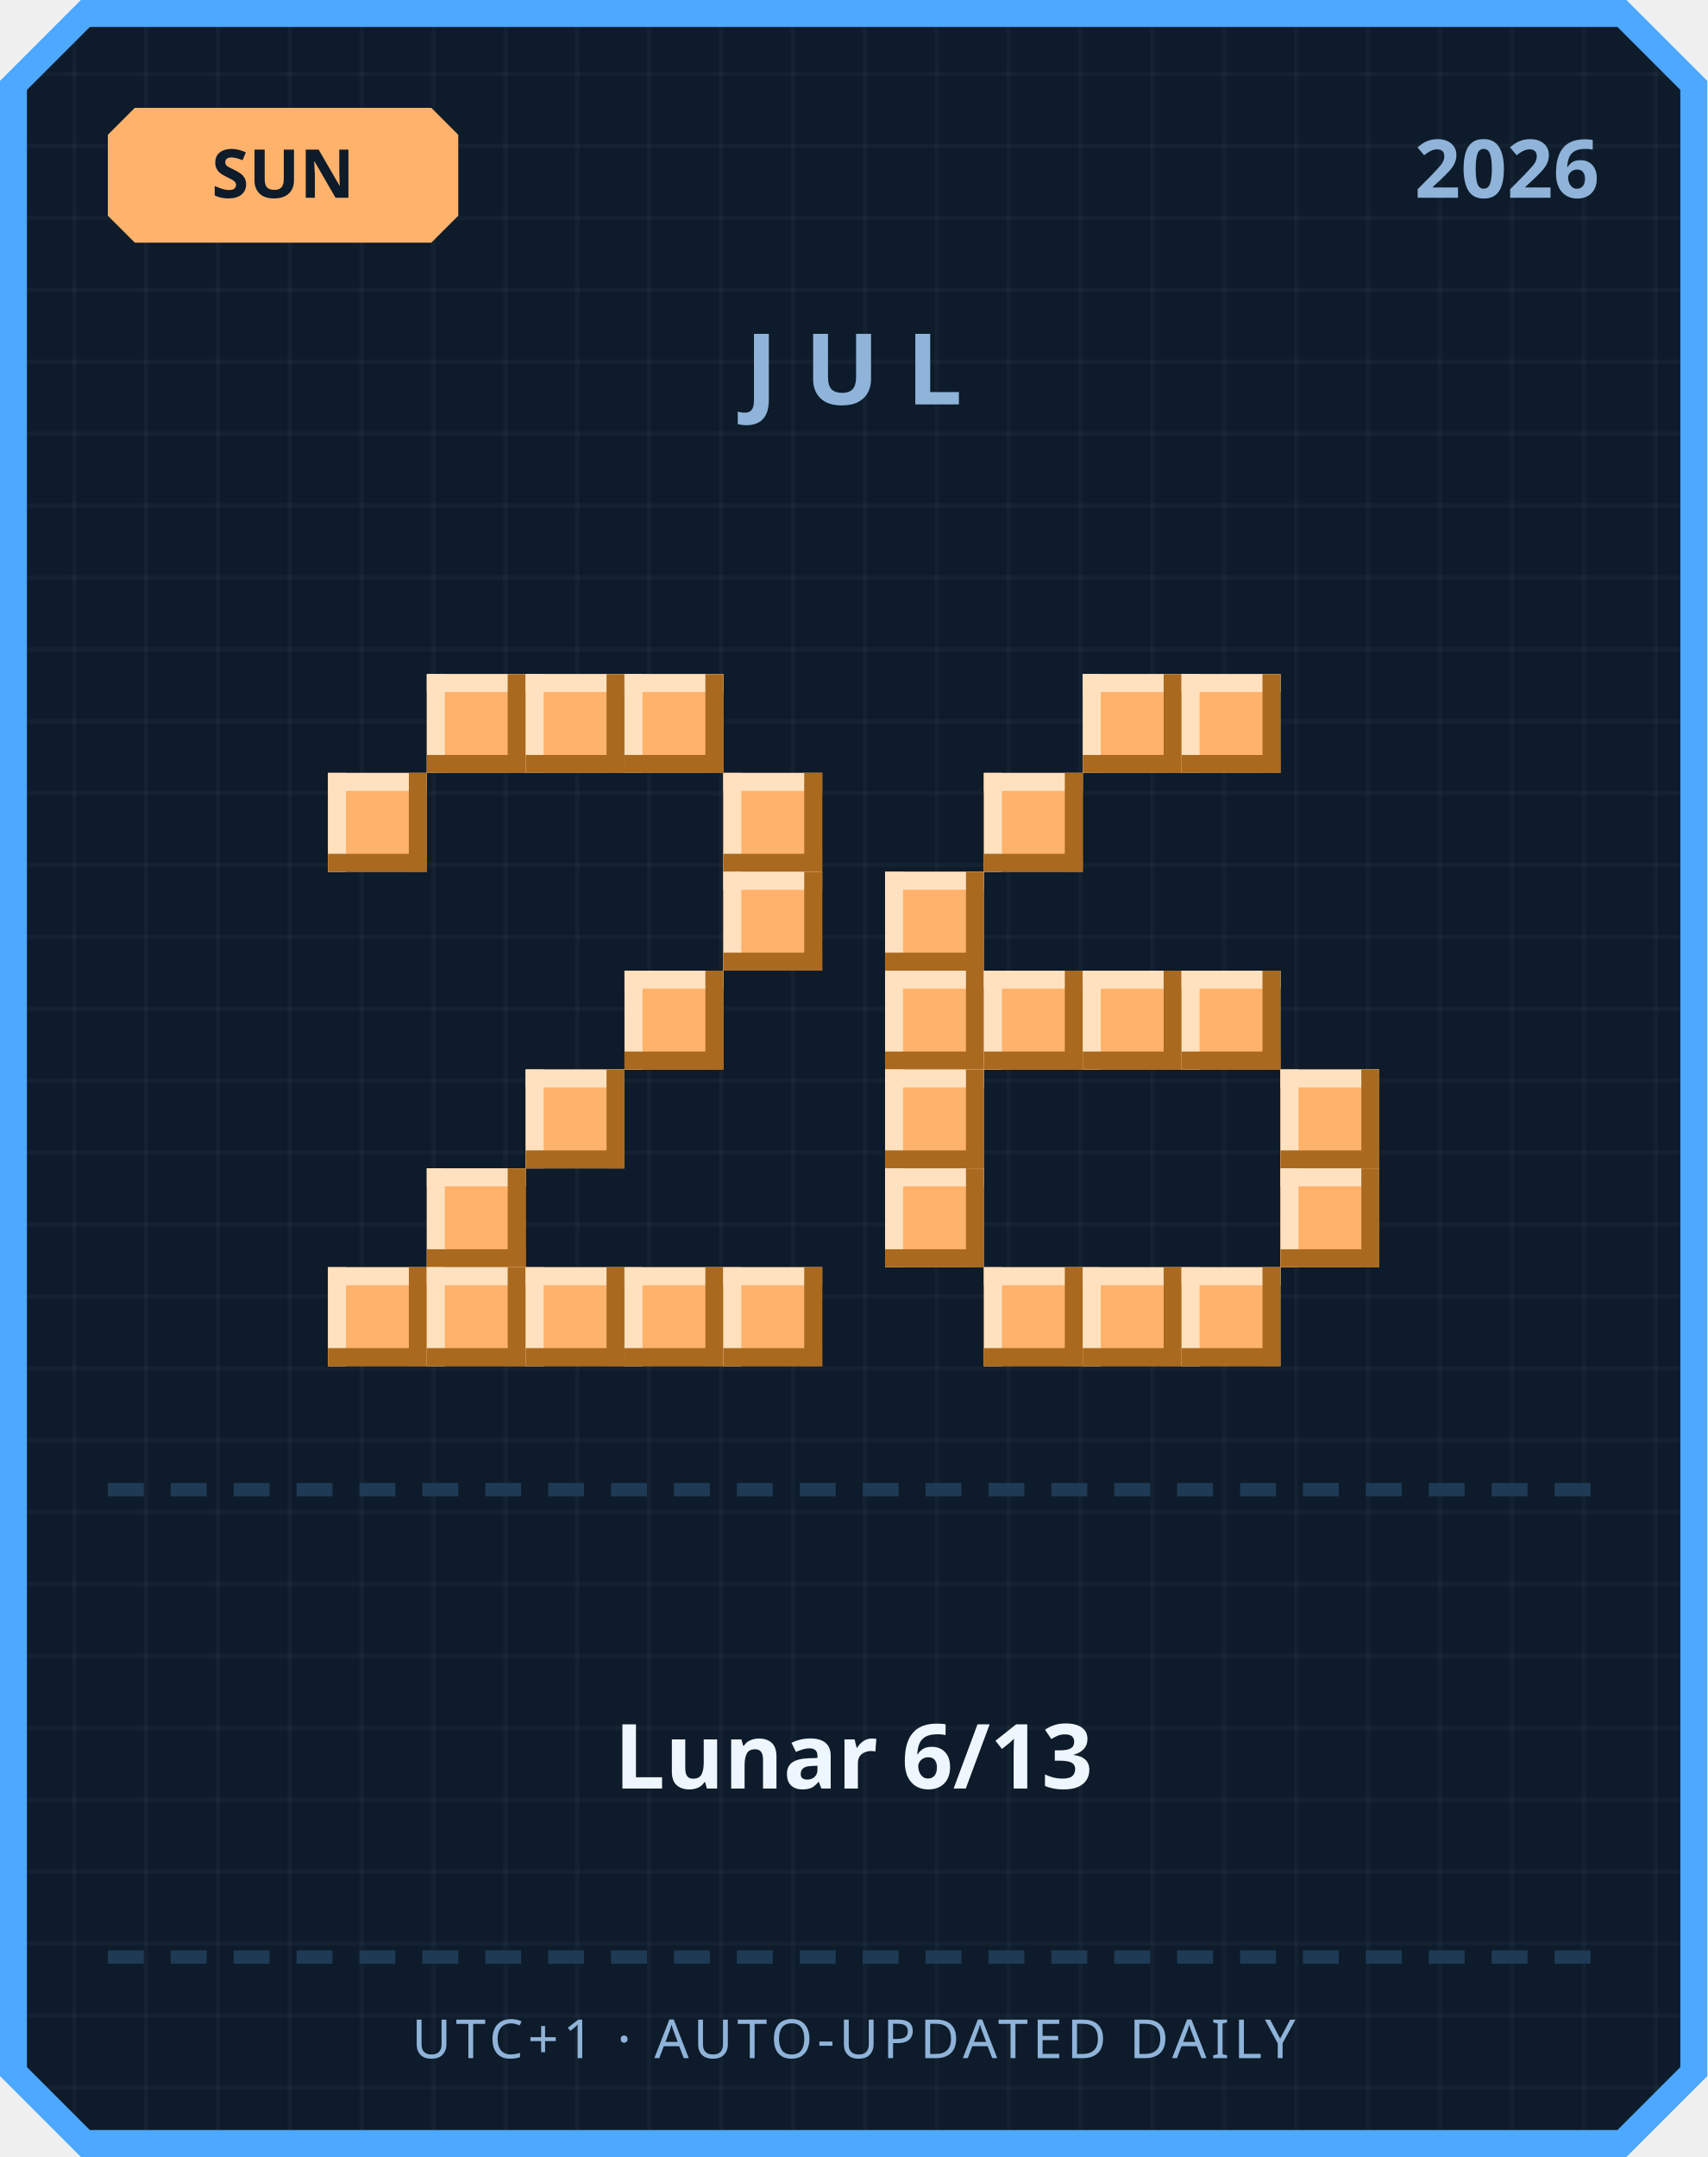
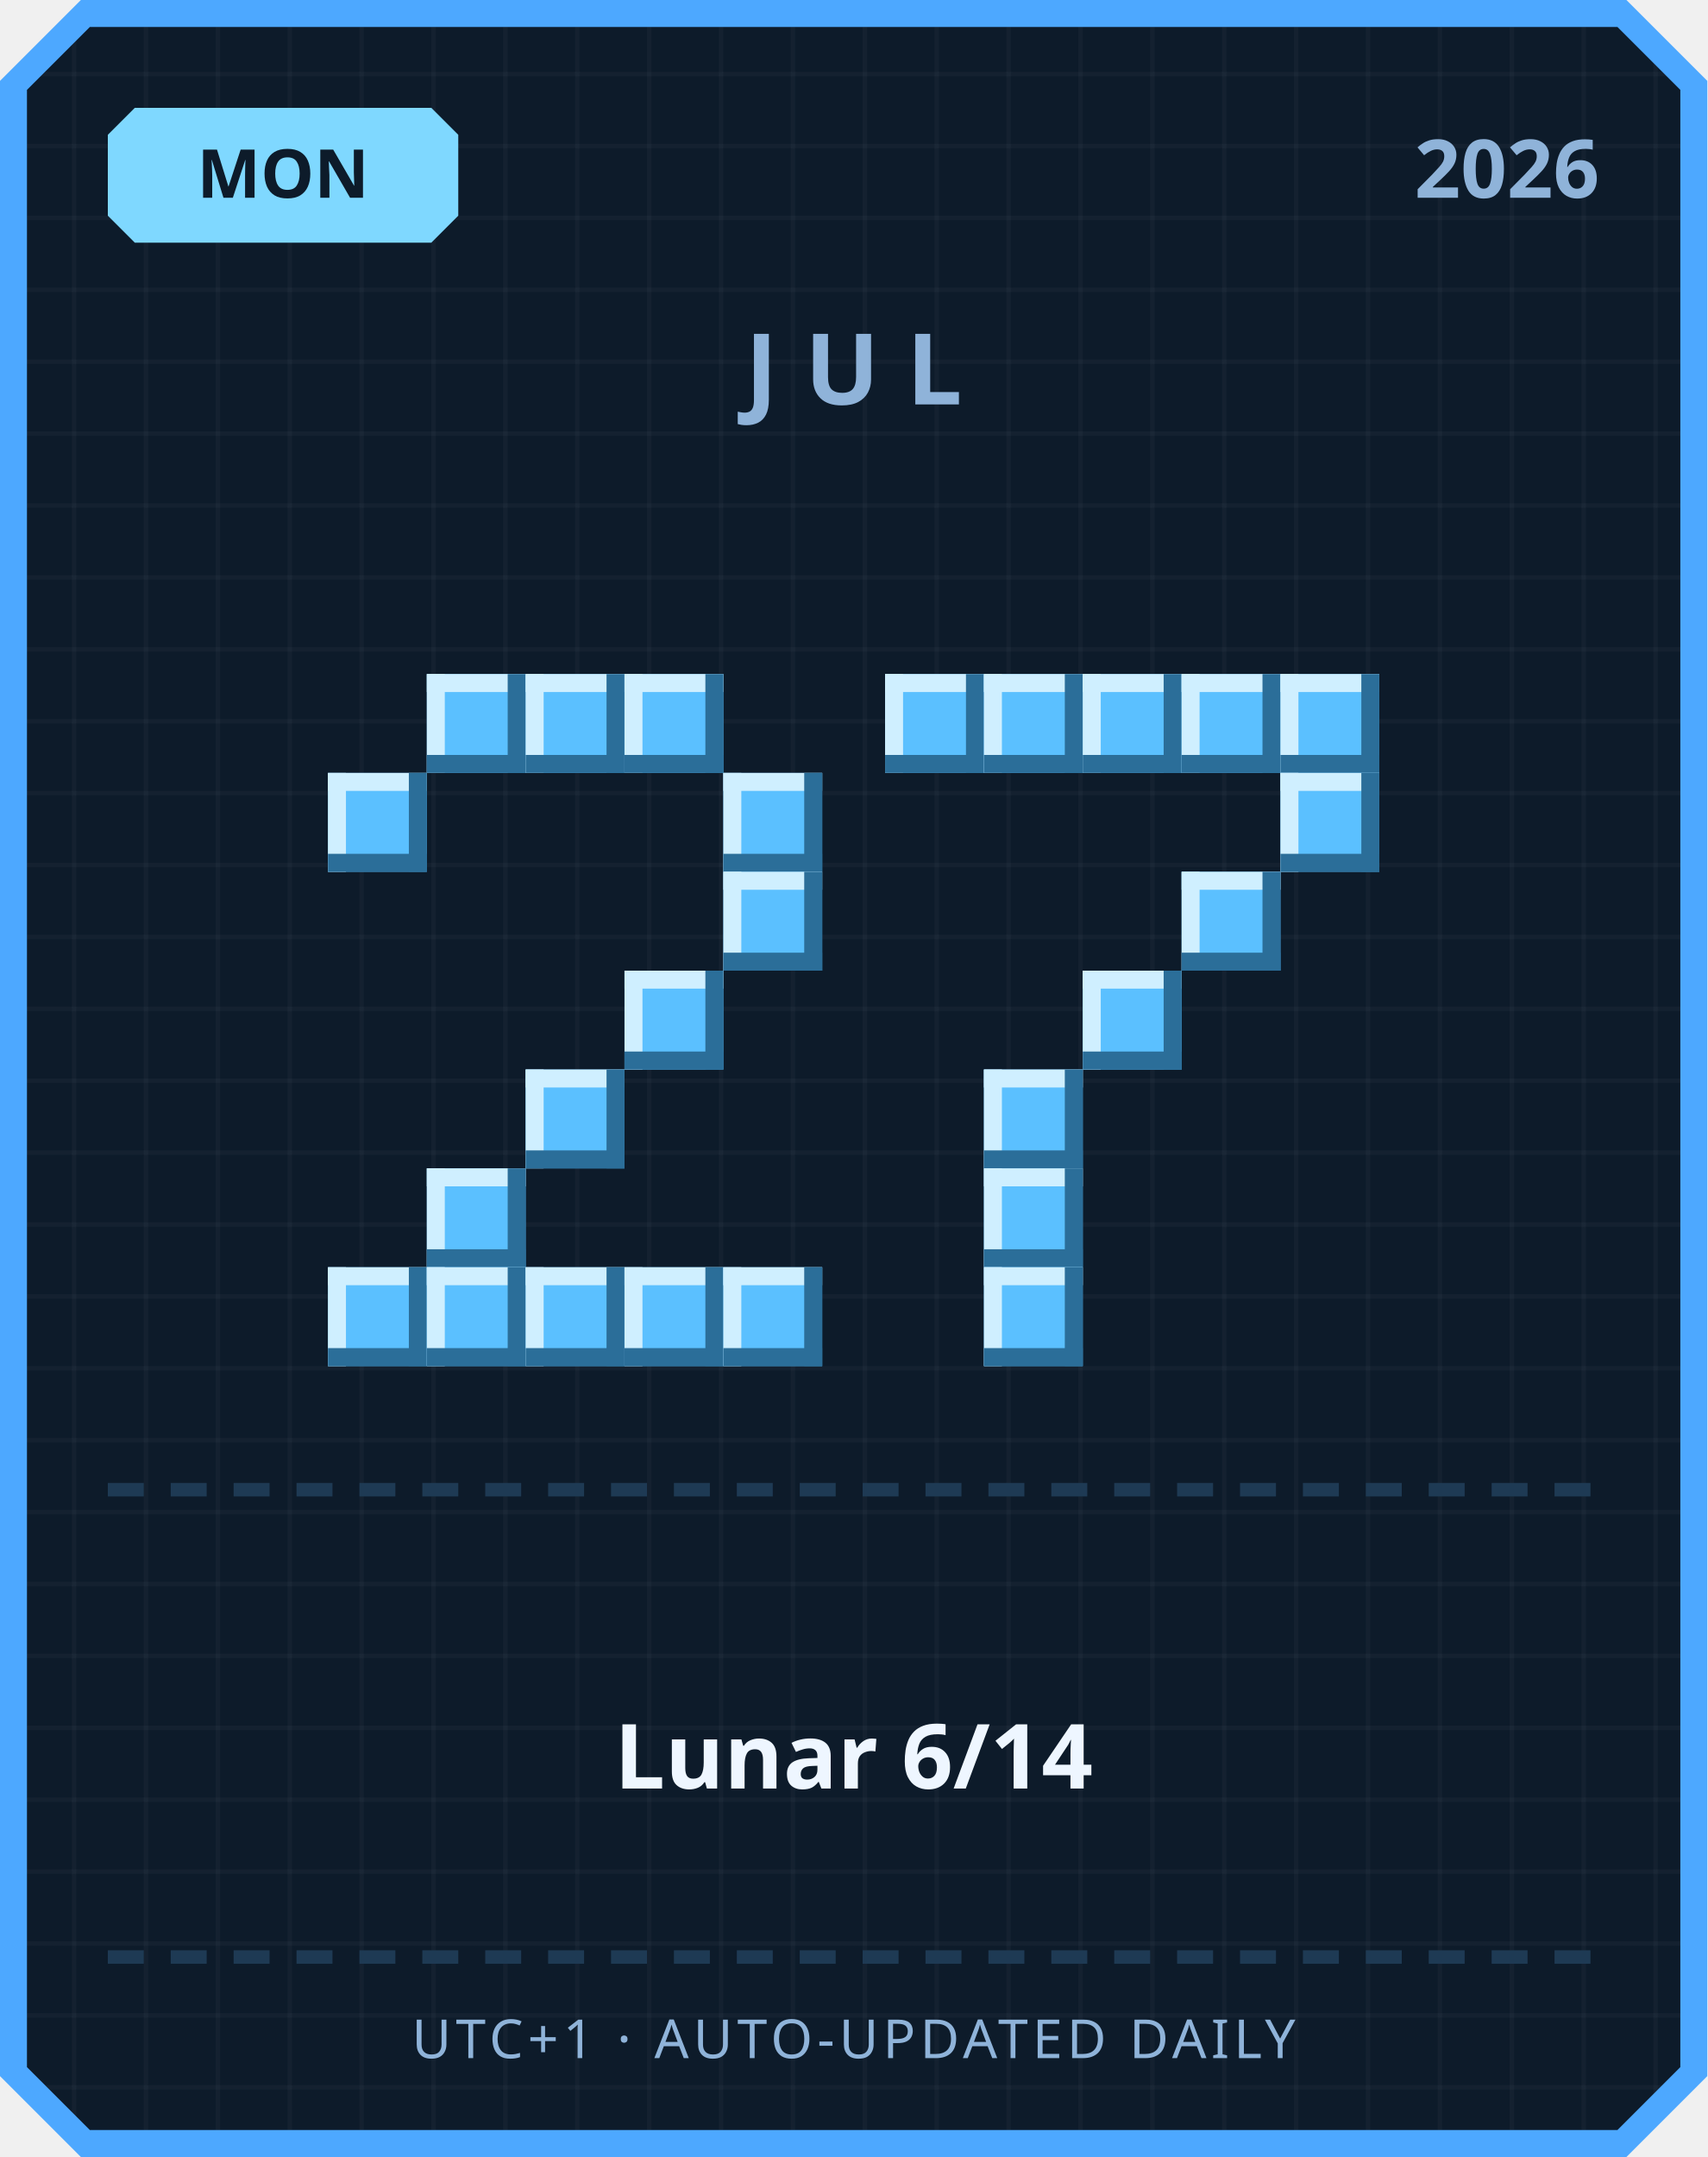
<svg xmlns="http://www.w3.org/2000/svg" width="380" height="480" viewBox="0 0 380 480">
  <defs>
    <pattern id="grid" width="16" height="16" patternUnits="userSpaceOnUse">
      <rect width="16" height="16" fill="#0d1b2a" />
      <rect width="1" height="16" fill="#ffffff" opacity="0.03" />
      <rect width="16" height="1" fill="#ffffff" opacity="0.03" />
    </pattern>
  </defs>
  <path d="M 18,0 L 362,0 L 380,18 L 380,462 L 362,480 L 18,480 L 0,462 L 0,18 Z" fill="#4da8ff" />
  <path d="M 20,6 L 360,6 L 374,20 L 374,460 L 360,474 L 20,474 L 6,460 L 6,20 Z" fill="url(#grid)" />
-   <path d="M 30,24 L 96,24 L 102,30 L 102,48 L 96,54 L 30,54 L 24,48 L 24,30 Z" fill="#ffb26b" />
-   <text x="63" y="44" text-anchor="middle" font-family="'Segoe UI', sans-serif" font-size="15" font-weight="700" fill="#0d1b2a">SUN</text>
+   <path d="M 30,24 L 96,24 L 102,30 L 102,48 L 96,54 L 30,54 L 24,48 L 24,30 Z" fill="#7fd8ff" />
+   <text x="63" y="44" text-anchor="middle" font-family="'Segoe UI', sans-serif" font-size="15" font-weight="700" fill="#0d1b2a">MON</text>
  <text x="356" y="44" text-anchor="end" font-family="'Segoe UI', sans-serif" font-size="18" font-weight="700" fill="#8fb3d9">2026</text>
  <text x="190" y="90" text-anchor="middle" font-family="'Segoe UI', sans-serif" font-size="22" font-weight="700" letter-spacing="6" fill="#8fb3d9">JUL</text>
-   <rect x="95" y="150" width="22" height="22" fill="#ffb26b" />
-   <rect x="95" y="150" width="22" height="4" fill="#ffe1bf" />
-   <rect x="95" y="150" width="4" height="22" fill="#ffe1bf" />
-   <rect x="95" y="168" width="22" height="4" fill="#a9691f" />
-   <rect x="113" y="150" width="4" height="22" fill="#a9691f" />
-   <rect x="117" y="150" width="22" height="22" fill="#ffb26b" />
-   <rect x="117" y="150" width="22" height="4" fill="#ffe1bf" />
-   <rect x="117" y="150" width="4" height="22" fill="#ffe1bf" />
-   <rect x="117" y="168" width="22" height="4" fill="#a9691f" />
-   <rect x="135" y="150" width="4" height="22" fill="#a9691f" />
-   <rect x="139" y="150" width="22" height="22" fill="#ffb26b" />
-   <rect x="139" y="150" width="22" height="4" fill="#ffe1bf" />
-   <rect x="139" y="150" width="4" height="22" fill="#ffe1bf" />
-   <rect x="139" y="168" width="22" height="4" fill="#a9691f" />
-   <rect x="157" y="150" width="4" height="22" fill="#a9691f" />
-   <rect x="73" y="172" width="22" height="22" fill="#ffb26b" />
-   <rect x="73" y="172" width="22" height="4" fill="#ffe1bf" />
-   <rect x="73" y="172" width="4" height="22" fill="#ffe1bf" />
-   <rect x="73" y="190" width="22" height="4" fill="#a9691f" />
-   <rect x="91" y="172" width="4" height="22" fill="#a9691f" />
-   <rect x="161" y="172" width="22" height="22" fill="#ffb26b" />
-   <rect x="161" y="172" width="22" height="4" fill="#ffe1bf" />
-   <rect x="161" y="172" width="4" height="22" fill="#ffe1bf" />
-   <rect x="161" y="190" width="22" height="4" fill="#a9691f" />
-   <rect x="179" y="172" width="4" height="22" fill="#a9691f" />
-   <rect x="161" y="194" width="22" height="22" fill="#ffb26b" />
-   <rect x="161" y="194" width="22" height="4" fill="#ffe1bf" />
-   <rect x="161" y="194" width="4" height="22" fill="#ffe1bf" />
-   <rect x="161" y="212" width="22" height="4" fill="#a9691f" />
-   <rect x="179" y="194" width="4" height="22" fill="#a9691f" />
-   <rect x="139" y="216" width="22" height="22" fill="#ffb26b" />
-   <rect x="139" y="216" width="22" height="4" fill="#ffe1bf" />
-   <rect x="139" y="216" width="4" height="22" fill="#ffe1bf" />
-   <rect x="139" y="234" width="22" height="4" fill="#a9691f" />
-   <rect x="157" y="216" width="4" height="22" fill="#a9691f" />
-   <rect x="117" y="238" width="22" height="22" fill="#ffb26b" />
-   <rect x="117" y="238" width="22" height="4" fill="#ffe1bf" />
-   <rect x="117" y="238" width="4" height="22" fill="#ffe1bf" />
-   <rect x="117" y="256" width="22" height="4" fill="#a9691f" />
-   <rect x="135" y="238" width="4" height="22" fill="#a9691f" />
-   <rect x="95" y="260" width="22" height="22" fill="#ffb26b" />
-   <rect x="95" y="260" width="22" height="4" fill="#ffe1bf" />
-   <rect x="95" y="260" width="4" height="22" fill="#ffe1bf" />
-   <rect x="95" y="278" width="22" height="4" fill="#a9691f" />
-   <rect x="113" y="260" width="4" height="22" fill="#a9691f" />
-   <rect x="73" y="282" width="22" height="22" fill="#ffb26b" />
-   <rect x="73" y="282" width="22" height="4" fill="#ffe1bf" />
-   <rect x="73" y="282" width="4" height="22" fill="#ffe1bf" />
-   <rect x="73" y="300" width="22" height="4" fill="#a9691f" />
-   <rect x="91" y="282" width="4" height="22" fill="#a9691f" />
-   <rect x="95" y="282" width="22" height="22" fill="#ffb26b" />
-   <rect x="95" y="282" width="22" height="4" fill="#ffe1bf" />
-   <rect x="95" y="282" width="4" height="22" fill="#ffe1bf" />
-   <rect x="95" y="300" width="22" height="4" fill="#a9691f" />
-   <rect x="113" y="282" width="4" height="22" fill="#a9691f" />
-   <rect x="117" y="282" width="22" height="22" fill="#ffb26b" />
-   <rect x="117" y="282" width="22" height="4" fill="#ffe1bf" />
-   <rect x="117" y="282" width="4" height="22" fill="#ffe1bf" />
-   <rect x="117" y="300" width="22" height="4" fill="#a9691f" />
-   <rect x="135" y="282" width="4" height="22" fill="#a9691f" />
-   <rect x="139" y="282" width="22" height="22" fill="#ffb26b" />
-   <rect x="139" y="282" width="22" height="4" fill="#ffe1bf" />
-   <rect x="139" y="282" width="4" height="22" fill="#ffe1bf" />
-   <rect x="139" y="300" width="22" height="4" fill="#a9691f" />
-   <rect x="157" y="282" width="4" height="22" fill="#a9691f" />
-   <rect x="161" y="282" width="22" height="22" fill="#ffb26b" />
-   <rect x="161" y="282" width="22" height="4" fill="#ffe1bf" />
-   <rect x="161" y="282" width="4" height="22" fill="#ffe1bf" />
-   <rect x="161" y="300" width="22" height="4" fill="#a9691f" />
-   <rect x="179" y="282" width="4" height="22" fill="#a9691f" />
-   <rect x="241" y="150" width="22" height="22" fill="#ffb26b" />
-   <rect x="241" y="150" width="22" height="4" fill="#ffe1bf" />
-   <rect x="241" y="150" width="4" height="22" fill="#ffe1bf" />
-   <rect x="241" y="168" width="22" height="4" fill="#a9691f" />
-   <rect x="259" y="150" width="4" height="22" fill="#a9691f" />
-   <rect x="263" y="150" width="22" height="22" fill="#ffb26b" />
-   <rect x="263" y="150" width="22" height="4" fill="#ffe1bf" />
-   <rect x="263" y="150" width="4" height="22" fill="#ffe1bf" />
-   <rect x="263" y="168" width="22" height="4" fill="#a9691f" />
-   <rect x="281" y="150" width="4" height="22" fill="#a9691f" />
-   <rect x="219" y="172" width="22" height="22" fill="#ffb26b" />
-   <rect x="219" y="172" width="22" height="4" fill="#ffe1bf" />
-   <rect x="219" y="172" width="4" height="22" fill="#ffe1bf" />
-   <rect x="219" y="190" width="22" height="4" fill="#a9691f" />
-   <rect x="237" y="172" width="4" height="22" fill="#a9691f" />
-   <rect x="197" y="194" width="22" height="22" fill="#ffb26b" />
-   <rect x="197" y="194" width="22" height="4" fill="#ffe1bf" />
-   <rect x="197" y="194" width="4" height="22" fill="#ffe1bf" />
-   <rect x="197" y="212" width="22" height="4" fill="#a9691f" />
-   <rect x="215" y="194" width="4" height="22" fill="#a9691f" />
-   <rect x="197" y="216" width="22" height="22" fill="#ffb26b" />
-   <rect x="197" y="216" width="22" height="4" fill="#ffe1bf" />
-   <rect x="197" y="216" width="4" height="22" fill="#ffe1bf" />
-   <rect x="197" y="234" width="22" height="4" fill="#a9691f" />
-   <rect x="215" y="216" width="4" height="22" fill="#a9691f" />
-   <rect x="219" y="216" width="22" height="22" fill="#ffb26b" />
-   <rect x="219" y="216" width="22" height="4" fill="#ffe1bf" />
-   <rect x="219" y="216" width="4" height="22" fill="#ffe1bf" />
-   <rect x="219" y="234" width="22" height="4" fill="#a9691f" />
-   <rect x="237" y="216" width="4" height="22" fill="#a9691f" />
-   <rect x="241" y="216" width="22" height="22" fill="#ffb26b" />
-   <rect x="241" y="216" width="22" height="4" fill="#ffe1bf" />
-   <rect x="241" y="216" width="4" height="22" fill="#ffe1bf" />
-   <rect x="241" y="234" width="22" height="4" fill="#a9691f" />
-   <rect x="259" y="216" width="4" height="22" fill="#a9691f" />
-   <rect x="263" y="216" width="22" height="22" fill="#ffb26b" />
-   <rect x="263" y="216" width="22" height="4" fill="#ffe1bf" />
-   <rect x="263" y="216" width="4" height="22" fill="#ffe1bf" />
-   <rect x="263" y="234" width="22" height="4" fill="#a9691f" />
-   <rect x="281" y="216" width="4" height="22" fill="#a9691f" />
-   <rect x="197" y="238" width="22" height="22" fill="#ffb26b" />
-   <rect x="197" y="238" width="22" height="4" fill="#ffe1bf" />
-   <rect x="197" y="238" width="4" height="22" fill="#ffe1bf" />
-   <rect x="197" y="256" width="22" height="4" fill="#a9691f" />
-   <rect x="215" y="238" width="4" height="22" fill="#a9691f" />
-   <rect x="285" y="238" width="22" height="22" fill="#ffb26b" />
-   <rect x="285" y="238" width="22" height="4" fill="#ffe1bf" />
-   <rect x="285" y="238" width="4" height="22" fill="#ffe1bf" />
-   <rect x="285" y="256" width="22" height="4" fill="#a9691f" />
-   <rect x="303" y="238" width="4" height="22" fill="#a9691f" />
-   <rect x="197" y="260" width="22" height="22" fill="#ffb26b" />
-   <rect x="197" y="260" width="22" height="4" fill="#ffe1bf" />
-   <rect x="197" y="260" width="4" height="22" fill="#ffe1bf" />
-   <rect x="197" y="278" width="22" height="4" fill="#a9691f" />
-   <rect x="215" y="260" width="4" height="22" fill="#a9691f" />
-   <rect x="285" y="260" width="22" height="22" fill="#ffb26b" />
-   <rect x="285" y="260" width="22" height="4" fill="#ffe1bf" />
-   <rect x="285" y="260" width="4" height="22" fill="#ffe1bf" />
-   <rect x="285" y="278" width="22" height="4" fill="#a9691f" />
-   <rect x="303" y="260" width="4" height="22" fill="#a9691f" />
-   <rect x="219" y="282" width="22" height="22" fill="#ffb26b" />
-   <rect x="219" y="282" width="22" height="4" fill="#ffe1bf" />
-   <rect x="219" y="282" width="4" height="22" fill="#ffe1bf" />
-   <rect x="219" y="300" width="22" height="4" fill="#a9691f" />
-   <rect x="237" y="282" width="4" height="22" fill="#a9691f" />
-   <rect x="241" y="282" width="22" height="22" fill="#ffb26b" />
-   <rect x="241" y="282" width="22" height="4" fill="#ffe1bf" />
-   <rect x="241" y="282" width="4" height="22" fill="#ffe1bf" />
-   <rect x="241" y="300" width="22" height="4" fill="#a9691f" />
-   <rect x="259" y="282" width="4" height="22" fill="#a9691f" />
-   <rect x="263" y="282" width="22" height="22" fill="#ffb26b" />
-   <rect x="263" y="282" width="22" height="4" fill="#ffe1bf" />
-   <rect x="263" y="282" width="4" height="22" fill="#ffe1bf" />
-   <rect x="263" y="300" width="22" height="4" fill="#a9691f" />
-   <rect x="281" y="282" width="4" height="22" fill="#a9691f" />
+   <rect x="95" y="150" width="22" height="22" fill="#5bc0ff" />
+   <rect x="95" y="150" width="22" height="4" fill="#cfefff" />
+   <rect x="95" y="150" width="4" height="22" fill="#cfefff" />
+   <rect x="95" y="168" width="22" height="4" fill="#2b6e99" />
+   <rect x="113" y="150" width="4" height="22" fill="#2b6e99" />
+   <rect x="117" y="150" width="22" height="22" fill="#5bc0ff" />
+   <rect x="117" y="150" width="22" height="4" fill="#cfefff" />
+   <rect x="117" y="150" width="4" height="22" fill="#cfefff" />
+   <rect x="117" y="168" width="22" height="4" fill="#2b6e99" />
+   <rect x="135" y="150" width="4" height="22" fill="#2b6e99" />
+   <rect x="139" y="150" width="22" height="22" fill="#5bc0ff" />
+   <rect x="139" y="150" width="22" height="4" fill="#cfefff" />
+   <rect x="139" y="150" width="4" height="22" fill="#cfefff" />
+   <rect x="139" y="168" width="22" height="4" fill="#2b6e99" />
+   <rect x="157" y="150" width="4" height="22" fill="#2b6e99" />
+   <rect x="73" y="172" width="22" height="22" fill="#5bc0ff" />
+   <rect x="73" y="172" width="22" height="4" fill="#cfefff" />
+   <rect x="73" y="172" width="4" height="22" fill="#cfefff" />
+   <rect x="73" y="190" width="22" height="4" fill="#2b6e99" />
+   <rect x="91" y="172" width="4" height="22" fill="#2b6e99" />
+   <rect x="161" y="172" width="22" height="22" fill="#5bc0ff" />
+   <rect x="161" y="172" width="22" height="4" fill="#cfefff" />
+   <rect x="161" y="172" width="4" height="22" fill="#cfefff" />
+   <rect x="161" y="190" width="22" height="4" fill="#2b6e99" />
+   <rect x="179" y="172" width="4" height="22" fill="#2b6e99" />
+   <rect x="161" y="194" width="22" height="22" fill="#5bc0ff" />
+   <rect x="161" y="194" width="22" height="4" fill="#cfefff" />
+   <rect x="161" y="194" width="4" height="22" fill="#cfefff" />
+   <rect x="161" y="212" width="22" height="4" fill="#2b6e99" />
+   <rect x="179" y="194" width="4" height="22" fill="#2b6e99" />
+   <rect x="139" y="216" width="22" height="22" fill="#5bc0ff" />
+   <rect x="139" y="216" width="22" height="4" fill="#cfefff" />
+   <rect x="139" y="216" width="4" height="22" fill="#cfefff" />
+   <rect x="139" y="234" width="22" height="4" fill="#2b6e99" />
+   <rect x="157" y="216" width="4" height="22" fill="#2b6e99" />
+   <rect x="117" y="238" width="22" height="22" fill="#5bc0ff" />
+   <rect x="117" y="238" width="22" height="4" fill="#cfefff" />
+   <rect x="117" y="238" width="4" height="22" fill="#cfefff" />
+   <rect x="117" y="256" width="22" height="4" fill="#2b6e99" />
+   <rect x="135" y="238" width="4" height="22" fill="#2b6e99" />
+   <rect x="95" y="260" width="22" height="22" fill="#5bc0ff" />
+   <rect x="95" y="260" width="22" height="4" fill="#cfefff" />
+   <rect x="95" y="260" width="4" height="22" fill="#cfefff" />
+   <rect x="95" y="278" width="22" height="4" fill="#2b6e99" />
+   <rect x="113" y="260" width="4" height="22" fill="#2b6e99" />
+   <rect x="73" y="282" width="22" height="22" fill="#5bc0ff" />
+   <rect x="73" y="282" width="22" height="4" fill="#cfefff" />
+   <rect x="73" y="282" width="4" height="22" fill="#cfefff" />
+   <rect x="73" y="300" width="22" height="4" fill="#2b6e99" />
+   <rect x="91" y="282" width="4" height="22" fill="#2b6e99" />
+   <rect x="95" y="282" width="22" height="22" fill="#5bc0ff" />
+   <rect x="95" y="282" width="22" height="4" fill="#cfefff" />
+   <rect x="95" y="282" width="4" height="22" fill="#cfefff" />
+   <rect x="95" y="300" width="22" height="4" fill="#2b6e99" />
+   <rect x="113" y="282" width="4" height="22" fill="#2b6e99" />
+   <rect x="117" y="282" width="22" height="22" fill="#5bc0ff" />
+   <rect x="117" y="282" width="22" height="4" fill="#cfefff" />
+   <rect x="117" y="282" width="4" height="22" fill="#cfefff" />
+   <rect x="117" y="300" width="22" height="4" fill="#2b6e99" />
+   <rect x="135" y="282" width="4" height="22" fill="#2b6e99" />
+   <rect x="139" y="282" width="22" height="22" fill="#5bc0ff" />
+   <rect x="139" y="282" width="22" height="4" fill="#cfefff" />
+   <rect x="139" y="282" width="4" height="22" fill="#cfefff" />
+   <rect x="139" y="300" width="22" height="4" fill="#2b6e99" />
+   <rect x="157" y="282" width="4" height="22" fill="#2b6e99" />
+   <rect x="161" y="282" width="22" height="22" fill="#5bc0ff" />
+   <rect x="161" y="282" width="22" height="4" fill="#cfefff" />
+   <rect x="161" y="282" width="4" height="22" fill="#cfefff" />
+   <rect x="161" y="300" width="22" height="4" fill="#2b6e99" />
+   <rect x="179" y="282" width="4" height="22" fill="#2b6e99" />
+   <rect x="197" y="150" width="22" height="22" fill="#5bc0ff" />
+   <rect x="197" y="150" width="22" height="4" fill="#cfefff" />
+   <rect x="197" y="150" width="4" height="22" fill="#cfefff" />
+   <rect x="197" y="168" width="22" height="4" fill="#2b6e99" />
+   <rect x="215" y="150" width="4" height="22" fill="#2b6e99" />
+   <rect x="219" y="150" width="22" height="22" fill="#5bc0ff" />
+   <rect x="219" y="150" width="22" height="4" fill="#cfefff" />
+   <rect x="219" y="150" width="4" height="22" fill="#cfefff" />
+   <rect x="219" y="168" width="22" height="4" fill="#2b6e99" />
+   <rect x="237" y="150" width="4" height="22" fill="#2b6e99" />
+   <rect x="241" y="150" width="22" height="22" fill="#5bc0ff" />
+   <rect x="241" y="150" width="22" height="4" fill="#cfefff" />
+   <rect x="241" y="150" width="4" height="22" fill="#cfefff" />
+   <rect x="241" y="168" width="22" height="4" fill="#2b6e99" />
+   <rect x="259" y="150" width="4" height="22" fill="#2b6e99" />
+   <rect x="263" y="150" width="22" height="22" fill="#5bc0ff" />
+   <rect x="263" y="150" width="22" height="4" fill="#cfefff" />
+   <rect x="263" y="150" width="4" height="22" fill="#cfefff" />
+   <rect x="263" y="168" width="22" height="4" fill="#2b6e99" />
+   <rect x="281" y="150" width="4" height="22" fill="#2b6e99" />
+   <rect x="285" y="150" width="22" height="22" fill="#5bc0ff" />
+   <rect x="285" y="150" width="22" height="4" fill="#cfefff" />
+   <rect x="285" y="150" width="4" height="22" fill="#cfefff" />
+   <rect x="285" y="168" width="22" height="4" fill="#2b6e99" />
+   <rect x="303" y="150" width="4" height="22" fill="#2b6e99" />
+   <rect x="285" y="172" width="22" height="22" fill="#5bc0ff" />
+   <rect x="285" y="172" width="22" height="4" fill="#cfefff" />
+   <rect x="285" y="172" width="4" height="22" fill="#cfefff" />
+   <rect x="285" y="190" width="22" height="4" fill="#2b6e99" />
+   <rect x="303" y="172" width="4" height="22" fill="#2b6e99" />
+   <rect x="263" y="194" width="22" height="22" fill="#5bc0ff" />
+   <rect x="263" y="194" width="22" height="4" fill="#cfefff" />
+   <rect x="263" y="194" width="4" height="22" fill="#cfefff" />
+   <rect x="263" y="212" width="22" height="4" fill="#2b6e99" />
+   <rect x="281" y="194" width="4" height="22" fill="#2b6e99" />
+   <rect x="241" y="216" width="22" height="22" fill="#5bc0ff" />
+   <rect x="241" y="216" width="22" height="4" fill="#cfefff" />
+   <rect x="241" y="216" width="4" height="22" fill="#cfefff" />
+   <rect x="241" y="234" width="22" height="4" fill="#2b6e99" />
+   <rect x="259" y="216" width="4" height="22" fill="#2b6e99" />
+   <rect x="219" y="238" width="22" height="22" fill="#5bc0ff" />
+   <rect x="219" y="238" width="22" height="4" fill="#cfefff" />
+   <rect x="219" y="238" width="4" height="22" fill="#cfefff" />
+   <rect x="219" y="256" width="22" height="4" fill="#2b6e99" />
+   <rect x="237" y="238" width="4" height="22" fill="#2b6e99" />
+   <rect x="219" y="260" width="22" height="22" fill="#5bc0ff" />
+   <rect x="219" y="260" width="22" height="4" fill="#cfefff" />
+   <rect x="219" y="260" width="4" height="22" fill="#cfefff" />
+   <rect x="219" y="278" width="22" height="4" fill="#2b6e99" />
+   <rect x="237" y="260" width="4" height="22" fill="#2b6e99" />
+   <rect x="219" y="282" width="22" height="22" fill="#5bc0ff" />
+   <rect x="219" y="282" width="22" height="4" fill="#cfefff" />
+   <rect x="219" y="282" width="4" height="22" fill="#cfefff" />
+   <rect x="219" y="300" width="22" height="4" fill="#2b6e99" />
+   <rect x="237" y="282" width="4" height="22" fill="#2b6e99" />
  <rect x="24" y="330" width="8" height="3" fill="#1e3a54" />
  <rect x="38" y="330" width="8" height="3" fill="#1e3a54" />
  <rect x="52" y="330" width="8" height="3" fill="#1e3a54" />
  <rect x="66" y="330" width="8" height="3" fill="#1e3a54" />
  <rect x="80" y="330" width="8" height="3" fill="#1e3a54" />
  <rect x="94" y="330" width="8" height="3" fill="#1e3a54" />
  <rect x="108" y="330" width="8" height="3" fill="#1e3a54" />
  <rect x="122" y="330" width="8" height="3" fill="#1e3a54" />
  <rect x="136" y="330" width="8" height="3" fill="#1e3a54" />
  <rect x="150" y="330" width="8" height="3" fill="#1e3a54" />
  <rect x="164" y="330" width="8" height="3" fill="#1e3a54" />
  <rect x="178" y="330" width="8" height="3" fill="#1e3a54" />
  <rect x="192" y="330" width="8" height="3" fill="#1e3a54" />
  <rect x="206" y="330" width="8" height="3" fill="#1e3a54" />
  <rect x="220" y="330" width="8" height="3" fill="#1e3a54" />
  <rect x="234" y="330" width="8" height="3" fill="#1e3a54" />
  <rect x="248" y="330" width="8" height="3" fill="#1e3a54" />
  <rect x="262" y="330" width="8" height="3" fill="#1e3a54" />
  <rect x="276" y="330" width="8" height="3" fill="#1e3a54" />
  <rect x="290" y="330" width="8" height="3" fill="#1e3a54" />
  <rect x="304" y="330" width="8" height="3" fill="#1e3a54" />
  <rect x="318" y="330" width="8" height="3" fill="#1e3a54" />
  <rect x="332" y="330" width="8" height="3" fill="#1e3a54" />
  <rect x="346" y="330" width="8" height="3" fill="#1e3a54" />
-   <text x="190" y="398" text-anchor="middle" font-family="'Segoe UI', 'Microsoft JhengHei', sans-serif" font-size="20" font-weight="700" fill="#eef6ff">Lunar 6/13</text>
+   <text x="190" y="398" text-anchor="middle" font-family="'Segoe UI', 'Microsoft JhengHei', sans-serif" font-size="20" font-weight="700" fill="#eef6ff">Lunar 6/14</text>
  <rect x="24" y="434" width="8" height="3" fill="#1e3a54" />
  <rect x="38" y="434" width="8" height="3" fill="#1e3a54" />
  <rect x="52" y="434" width="8" height="3" fill="#1e3a54" />
  <rect x="66" y="434" width="8" height="3" fill="#1e3a54" />
  <rect x="80" y="434" width="8" height="3" fill="#1e3a54" />
  <rect x="94" y="434" width="8" height="3" fill="#1e3a54" />
  <rect x="108" y="434" width="8" height="3" fill="#1e3a54" />
  <rect x="122" y="434" width="8" height="3" fill="#1e3a54" />
  <rect x="136" y="434" width="8" height="3" fill="#1e3a54" />
  <rect x="150" y="434" width="8" height="3" fill="#1e3a54" />
  <rect x="164" y="434" width="8" height="3" fill="#1e3a54" />
  <rect x="178" y="434" width="8" height="3" fill="#1e3a54" />
  <rect x="192" y="434" width="8" height="3" fill="#1e3a54" />
  <rect x="206" y="434" width="8" height="3" fill="#1e3a54" />
  <rect x="220" y="434" width="8" height="3" fill="#1e3a54" />
  <rect x="234" y="434" width="8" height="3" fill="#1e3a54" />
  <rect x="248" y="434" width="8" height="3" fill="#1e3a54" />
  <rect x="262" y="434" width="8" height="3" fill="#1e3a54" />
  <rect x="276" y="434" width="8" height="3" fill="#1e3a54" />
  <rect x="290" y="434" width="8" height="3" fill="#1e3a54" />
  <rect x="304" y="434" width="8" height="3" fill="#1e3a54" />
  <rect x="318" y="434" width="8" height="3" fill="#1e3a54" />
  <rect x="332" y="434" width="8" height="3" fill="#1e3a54" />
  <rect x="346" y="434" width="8" height="3" fill="#1e3a54" />
  <text x="190" y="458" text-anchor="middle" font-family="'Segoe UI', sans-serif" font-size="12" letter-spacing="1" fill="#8fb3d9">UTC+1 · AUTO-UPDATED DAILY</text>
</svg>
